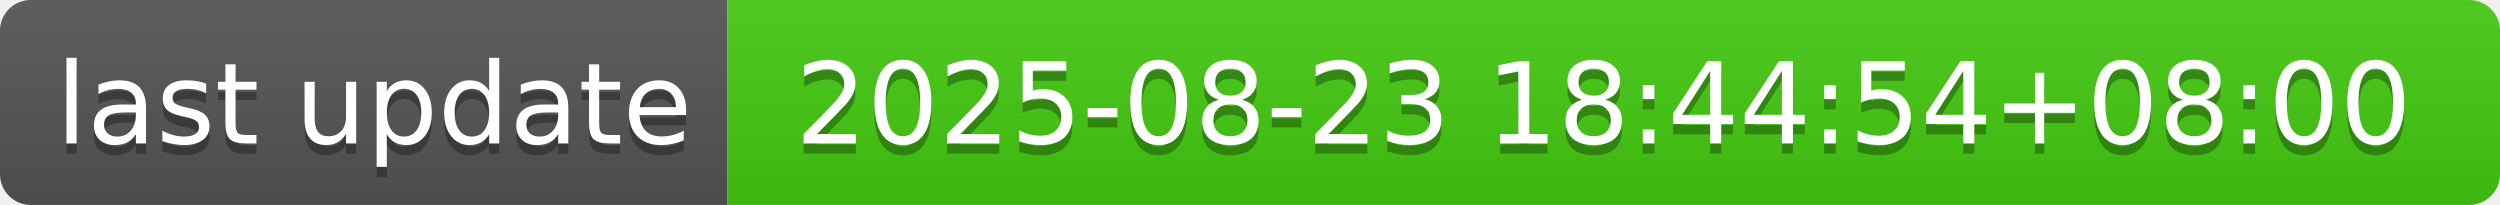
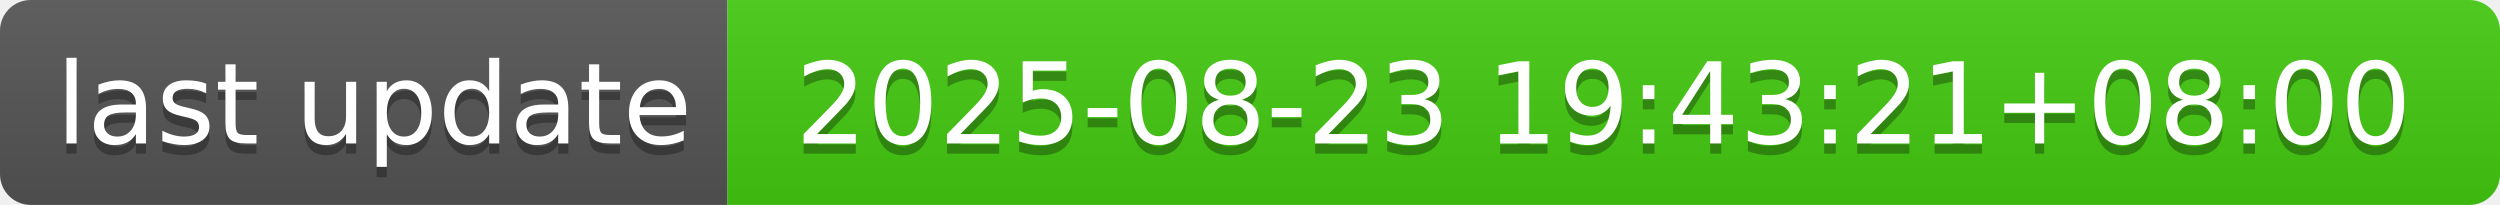
- <svg xmlns="http://www.w3.org/2000/svg" width="244" height="20" role="img" aria-label="last update: 2025-08-23 18:44:54+08:00">
+ <svg xmlns="http://www.w3.org/2000/svg" width="244" height="20" role="img" aria-label="last update: 2025-08-23 19:43:21+08:00">
  <linearGradient id="s" x2="0" y2="100%">
    <stop offset="0" stop-color="#bbb" stop-opacity=".1" />
    <stop offset="1" stop-opacity=".1" />
  </linearGradient>
  <clipPath id="r">
    <rect width="244" height="20" rx="3" fill="#fff" />
  </clipPath>
  <g clip-path="url(#r)">
    <rect width="71" height="20" fill="#555" />
    <rect x="71" width="173" height="20" fill="#4c1" />
    <rect width="244" height="20" fill="url(#s)" />
  </g>
  <g fill="#fff" text-anchor="middle" font-family="Verdana,Geneva,DejaVu Sans,sans-serif" text-rendering="geometricPrecision" font-size="110">
    <text aria-hidden="true" x="365" y="150" fill="#010101" fill-opacity=".3" transform="scale(.1)" textLength="610">last update</text>
    <text x="365" y="140" transform="scale(.1)" fill="#fff" textLength="610">last update</text>
-     <text aria-hidden="true" x="1565" y="150" fill="#010101" fill-opacity=".3" transform="scale(.1)" textLength="1630">2025-08-23 18:44:54+08:00</text>
-     <text x="1565" y="140" transform="scale(.1)" fill="#fff" textLength="1630">2025-08-23 18:44:54+08:00</text>
+     <text aria-hidden="true" x="1565" y="150" fill="#010101" fill-opacity=".3" transform="scale(.1)" textLength="1630">2025-08-23 19:43:21+08:00</text>
+     <text x="1565" y="140" transform="scale(.1)" fill="#fff" textLength="1630">2025-08-23 19:43:21+08:00</text>
  </g>
</svg>
